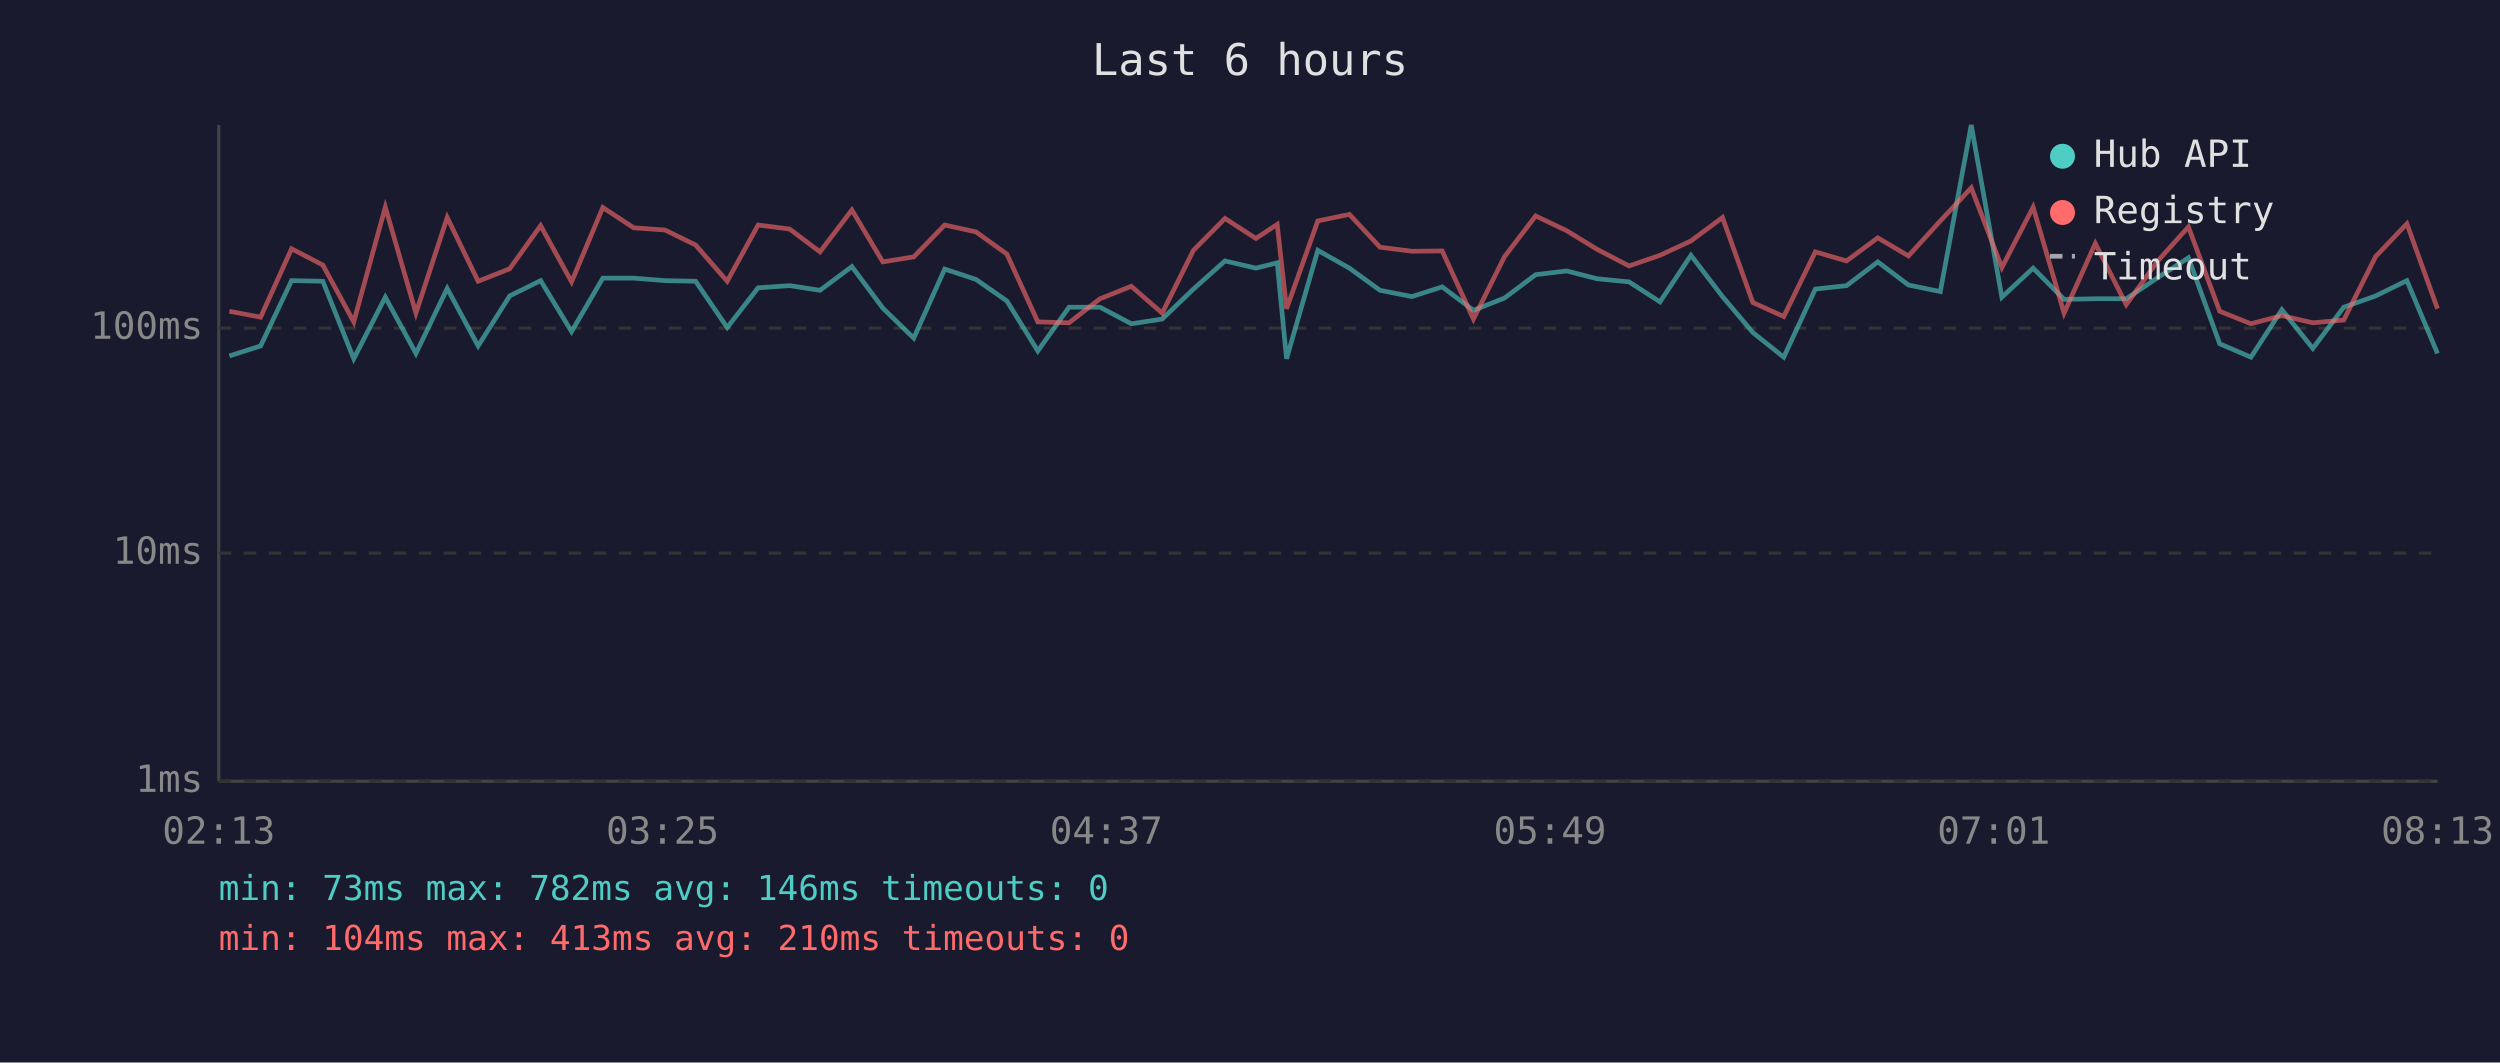
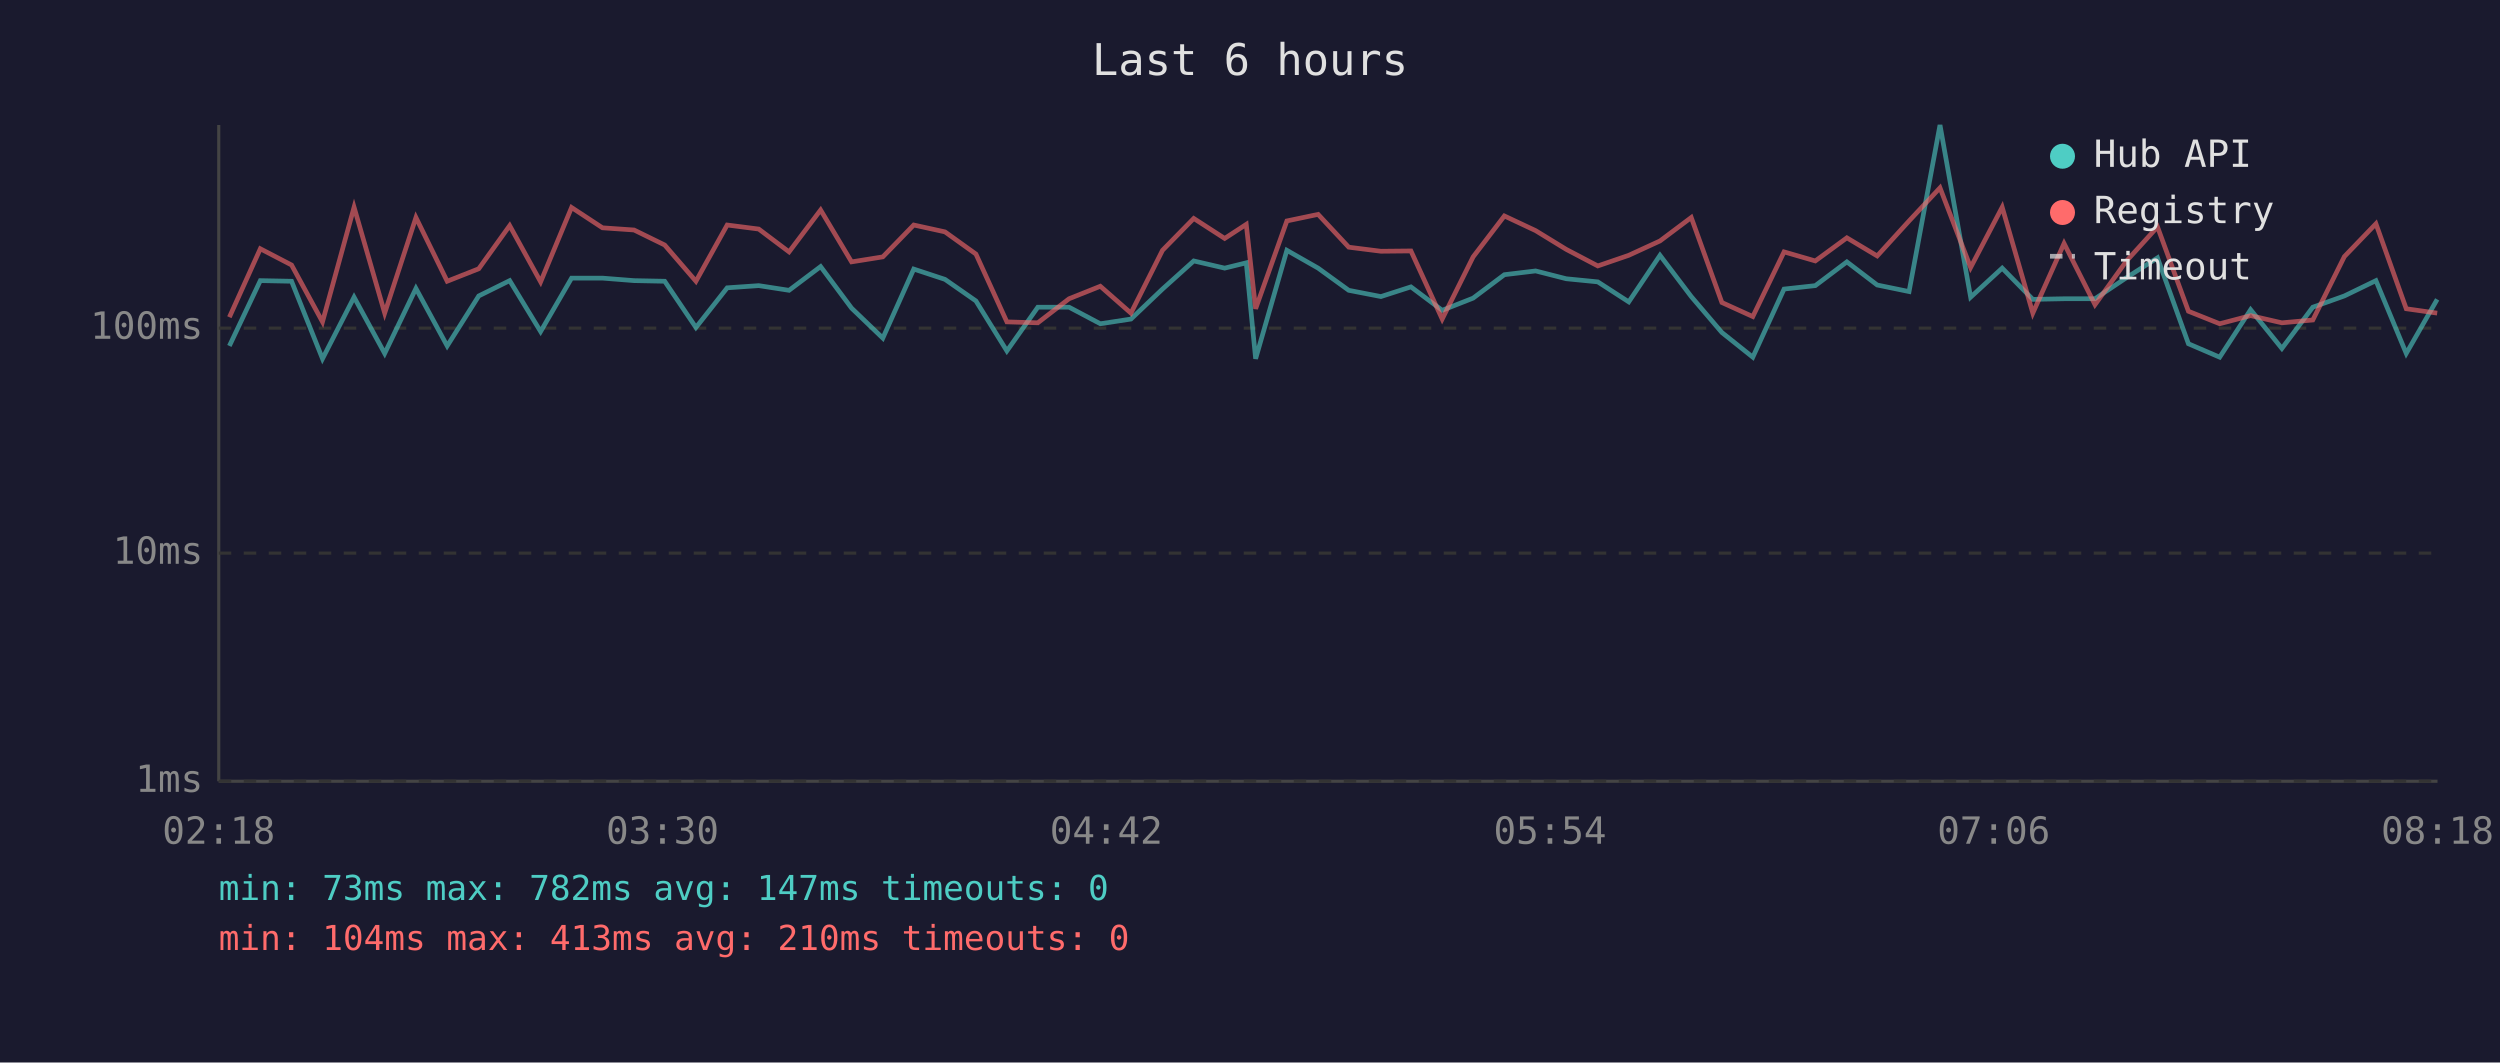
<svg xmlns="http://www.w3.org/2000/svg" viewBox="0 0 800 340" font-family="monospace" font-size="12">
  <rect width="800" height="340" fill="#1a1a2e" />
  <text x="400" y="24" fill="#e0e0e0" font-size="14" text-anchor="middle">Last 6 hours</text>
  <line x1="70" y1="40" x2="70" y2="250" stroke="#444" stroke-width="1" />
  <line x1="70" y1="250" x2="780" y2="250" stroke="#444" stroke-width="1" />
  <line x1="70" y1="250" x2="780" y2="250" stroke="#333" stroke-width="1" stroke-dasharray="4" />
  <text x="65" y="250" fill="#888" text-anchor="end" dominant-baseline="middle">1ms</text>
  <line x1="70" y1="177" x2="780" y2="177" stroke="#333" stroke-width="1" stroke-dasharray="4" />
  <text x="65" y="177" fill="#888" text-anchor="end" dominant-baseline="middle">10ms</text>
  <line x1="70" y1="105" x2="780" y2="105" stroke="#333" stroke-width="1" stroke-dasharray="4" />
  <text x="65" y="105" fill="#888" text-anchor="end" dominant-baseline="middle">100ms</text>
-   <text x="70" y="270" fill="#888" text-anchor="middle">02:13</text>
-   <text x="212" y="270" fill="#888" text-anchor="middle">03:25</text>
-   <text x="354" y="270" fill="#888" text-anchor="middle">04:37</text>
-   <text x="496" y="270" fill="#888" text-anchor="middle">05:49</text>
-   <text x="638" y="270" fill="#888" text-anchor="middle">07:01</text>
-   <text x="780" y="270" fill="#888" text-anchor="middle">08:13</text>
-   <polyline points="73.4,113.9 83.4,110.7 93.3,89.8 103.3,90.0 113.2,114.8 123.3,95.1 133.1,113.1 143.1,92.3 153.0,110.7 163.1,94.7 173.0,89.8 182.9,106.1 192.9,89.0 202.8,89.0 212.8,89.8 222.6,90.0 232.7,104.8 242.6,92.1 252.7,91.4 262.4,92.9 272.6,85.3 282.5,98.6 292.4,108.2 302.3,86.1 312.3,89.4 322.2,96.3 332.1,112.3 342.1,98.3 352.0,98.3 362.0,103.6 371.9,102.1 381.9,92.5 392.0,83.5 401.9,85.8 408.7,84.1 411.7,114.8 421.7,80.1 431.8,85.8 441.6,92.9 451.8,94.9 461.5,91.8 471.5,99.3 481.4,95.4 491.4,87.9 501.3,86.7 511.1,89.2 521.3,90.2 531.2,96.6 541.1,81.7 551.2,94.9 560.9,106.4 570.8,114.3 580.9,92.5 590.9,91.4 600.9,83.8 610.7,91.2 620.9,93.3 630.8,40.0 640.6,95.1 650.6,85.8 660.5,95.8 670.5,95.6 680.4,95.6 690.4,88.9 700.3,82.5 710.3,110.0 720.3,114.3 730.2,99.1 740.1,111.5 750.0,98.3 760.2,94.7 770.2,89.8 780.0,113.1" fill="none" stroke="#4ecdc4" stroke-width="1.5" opacity="0.6" />
-   <polyline points="73.4,99.6 83.4,101.5 93.3,79.6 103.3,84.8 113.2,103.0 123.3,66.3 133.1,100.2 143.1,69.6 153.0,90.0 163.1,86.0 173.0,72.2 182.9,90.2 192.9,66.4 202.8,72.9 212.8,73.6 222.6,78.4 232.7,90.0 242.6,72.0 252.7,73.3 262.4,80.6 272.6,67.2 282.5,83.8 292.4,82.2 302.3,72.0 312.3,74.2 322.2,81.3 332.1,103.0 342.1,103.3 352.0,95.6 362.0,91.6 371.9,100.2 381.9,80.1 392.0,69.9 401.9,76.3 408.7,71.8 411.7,98.8 421.7,70.7 431.8,68.6 441.6,79.1 451.8,80.4 461.5,80.3 471.5,102.1 481.4,82.2 491.4,69.1 501.3,73.8 511.1,79.8 521.3,85.1 531.2,81.7 541.1,77.1 551.2,69.6 560.9,96.8 570.8,101.3 580.9,80.6 590.9,83.5 600.9,76.1 610.7,81.9 620.9,70.7 630.8,60.1 640.6,85.6 650.6,66.3 660.5,100.2 670.5,77.9 680.4,97.5 690.4,83.6 700.3,72.6 710.3,99.6 720.3,103.6 730.2,101.0 740.1,103.3 750.0,102.4 760.2,82.1 770.2,71.6 780.0,98.8" fill="none" stroke="#ff6b6b" stroke-width="1.5" opacity="0.6" />
+   <text x="70" y="270" fill="#888" text-anchor="middle">02:18</text>
+   <text x="212" y="270" fill="#888" text-anchor="middle">03:30</text>
+   <text x="354" y="270" fill="#888" text-anchor="middle">04:42</text>
+   <text x="496" y="270" fill="#888" text-anchor="middle">05:54</text>
+   <text x="638" y="270" fill="#888" text-anchor="middle">07:06</text>
+   <text x="780" y="270" fill="#888" text-anchor="middle">08:18</text>
+   <polyline points="73.4,110.7 83.3,89.8 93.3,90.0 103.2,114.8 113.3,95.1 123.1,113.1 133.1,92.3 143.1,110.7 153.2,94.7 163.1,89.8 173.0,106.1 182.9,89.0 192.8,89.0 202.9,89.8 212.7,90.0 222.7,104.8 232.7,92.1 242.8,91.4 252.5,92.9 262.6,85.3 272.5,98.6 282.5,108.2 292.4,86.1 302.4,89.4 312.3,96.3 322.2,112.3 332.1,98.3 342.1,98.3 352.1,103.6 361.9,102.1 372.0,92.5 382.0,83.5 391.9,85.8 398.8,84.1 401.8,114.8 411.8,80.1 421.8,85.8 431.6,92.9 441.9,94.9 451.5,91.8 461.5,99.3 471.4,95.4 481.4,87.9 491.4,86.7 501.2,89.2 511.3,90.2 521.2,96.6 531.2,81.7 541.2,94.9 551.0,106.4 560.9,114.3 570.9,92.5 580.9,91.4 591.0,83.8 600.7,91.2 610.9,93.3 620.8,40.0 630.6,95.1 640.7,85.8 650.5,95.8 660.5,95.6 670.4,95.6 680.4,88.9 690.4,82.5 700.3,110.0 710.3,114.3 720.2,99.1 730.2,111.5 740.1,98.3 750.2,94.7 760.3,89.8 770.0,113.1 779.9,95.8" fill="none" stroke="#4ecdc4" stroke-width="1.5" opacity="0.6" />
+   <polyline points="73.4,101.5 83.3,79.6 93.3,84.8 103.2,103.0 113.3,66.3 123.1,100.2 133.1,69.6 143.1,90.0 153.2,86.0 163.1,72.2 173.0,90.2 182.9,66.4 192.8,72.9 202.9,73.6 212.7,78.4 222.7,90.0 232.7,72.0 242.8,73.3 252.5,80.6 262.6,67.2 272.5,83.8 282.5,82.2 292.4,72.0 302.4,74.2 312.3,81.3 322.2,103.0 332.1,103.3 342.1,95.6 352.1,91.6 361.9,100.2 372.0,80.1 382.0,69.9 391.9,76.3 398.8,71.8 401.8,98.8 411.8,70.7 421.8,68.6 431.6,79.1 441.9,80.4 451.5,80.3 461.5,102.1 471.4,82.2 481.4,69.1 491.4,73.8 501.2,79.8 511.3,85.1 521.2,81.7 531.2,77.1 541.2,69.6 551.0,96.8 560.9,101.3 570.9,80.6 580.9,83.5 591.0,76.1 600.7,81.9 610.9,70.7 620.8,60.1 630.6,85.6 640.7,66.3 650.5,100.2 660.5,77.9 670.4,97.5 680.4,83.6 690.4,72.6 700.3,99.6 710.3,103.6 720.2,101.0 730.2,103.3 740.1,102.4 750.2,82.1 760.3,71.6 770.0,98.8 779.9,100.2" fill="none" stroke="#ff6b6b" stroke-width="1.5" opacity="0.6" />
  <circle cx="660" cy="50" r="4" fill="#4ecdc4" />
  <text x="670" y="50" fill="#e0e0e0" dominant-baseline="middle">Hub API</text>
  <circle cx="660" cy="68" r="4" fill="#ff6b6b" />
  <text x="670" y="68" fill="#e0e0e0" dominant-baseline="middle">Registry</text>
  <line x1="656" y1="82" x2="664" y2="82" stroke="#e0e0e0" stroke-width="1.5" stroke-dasharray="4,3" opacity="0.7" />
  <text x="670" y="86" fill="#e0e0e0" dominant-baseline="middle">Timeout</text>
-   <text x="70" y="288" fill="#4ecdc4" font-size="11">min: 73ms  max: 782ms  avg: 146ms  timeouts: 0</text>
+   <text x="70" y="288" fill="#4ecdc4" font-size="11">min: 73ms  max: 782ms  avg: 147ms  timeouts: 0</text>
  <text x="70" y="304" fill="#ff6b6b" font-size="11">min: 104ms  max: 413ms  avg: 210ms  timeouts: 0</text>
</svg>
